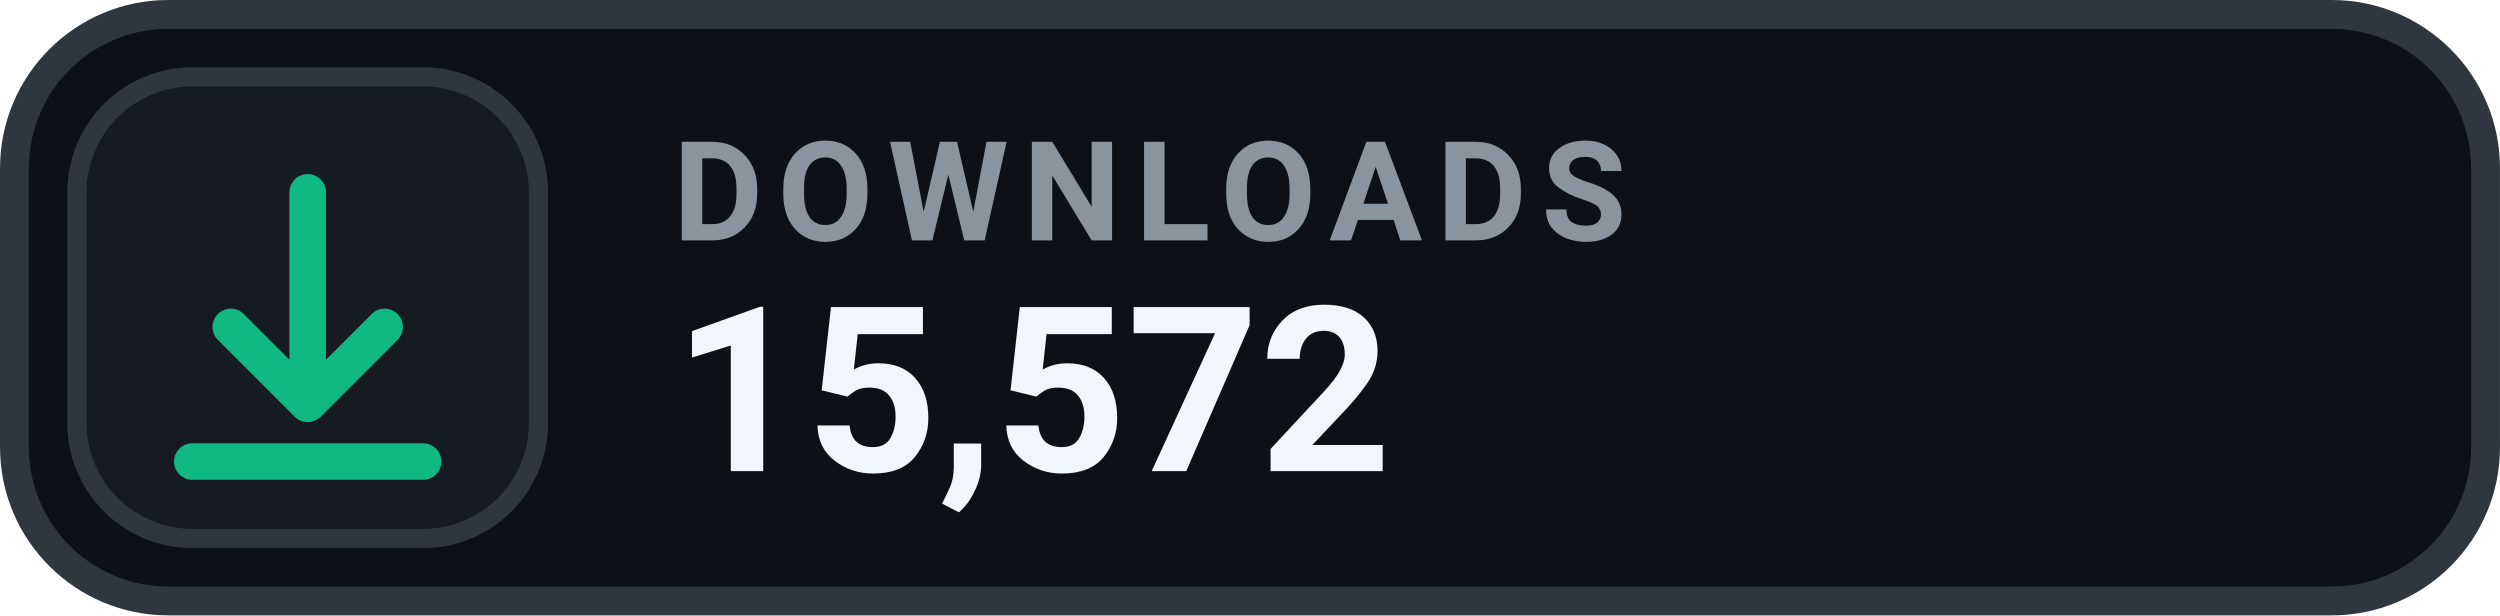
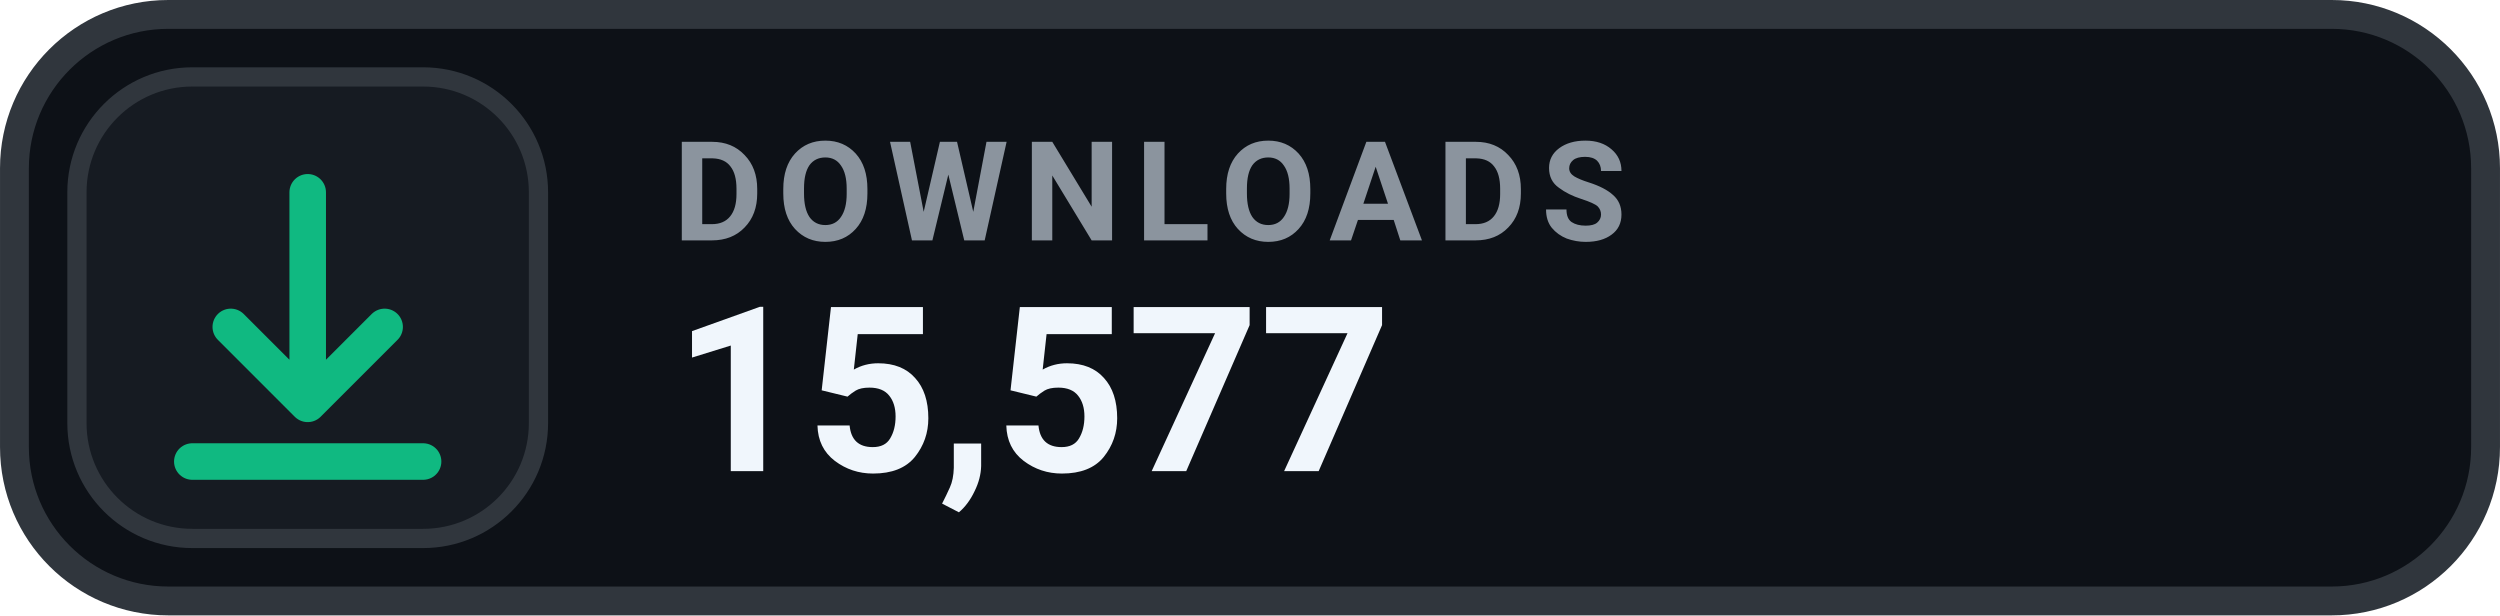
- <svg xmlns="http://www.w3.org/2000/svg" width="126" height="31.015" viewBox="0 0 130 32" role="img" aria-label="DOWNLOADS 15,572">
+ <svg xmlns="http://www.w3.org/2000/svg" width="126" height="31.015" viewBox="0 0 130 32" role="img" aria-label="DOWNLOADS 15,577">
  <rect x=".75" y=".75" width="128.5" height="30.5" rx="8" fill="#0D1117" stroke="#30363D" stroke-width="1.5" />
  <rect x="4" y="4" width="24" height="24" rx="6" fill="#161B22" stroke="#30363D" stroke-width="1" />
  <g transform="translate(16 16)" style="color:#10B981;">
    <path d="M0 -6 v11 m0 0 l4 -4 m-4 4 l-4 -4 M-6 8 h12" fill="none" stroke="currentColor" stroke-width="1.9" stroke-linecap="round" stroke-linejoin="round" />
  </g>
  <text x="35" y="12.5" fill="#8B949E" font-family="-apple-system,BlinkMacSystemFont,'Segoe UI',Roboto,Helvetica,Arial,sans-serif" font-size="7.2" font-weight="700" letter-spacing=".75">DOWNLOADS</text>
-   <text x="35" y="24.5" fill="#F0F6FC" font-family="-apple-system,BlinkMacSystemFont,'Segoe UI',Roboto,Helvetica,Arial,sans-serif" font-size="12" font-weight="700">15,572</text>
+   <text x="35" y="24.5" fill="#F0F6FC" font-family="-apple-system,BlinkMacSystemFont,'Segoe UI',Roboto,Helvetica,Arial,sans-serif" font-size="12" font-weight="700">15,577</text>
</svg>
